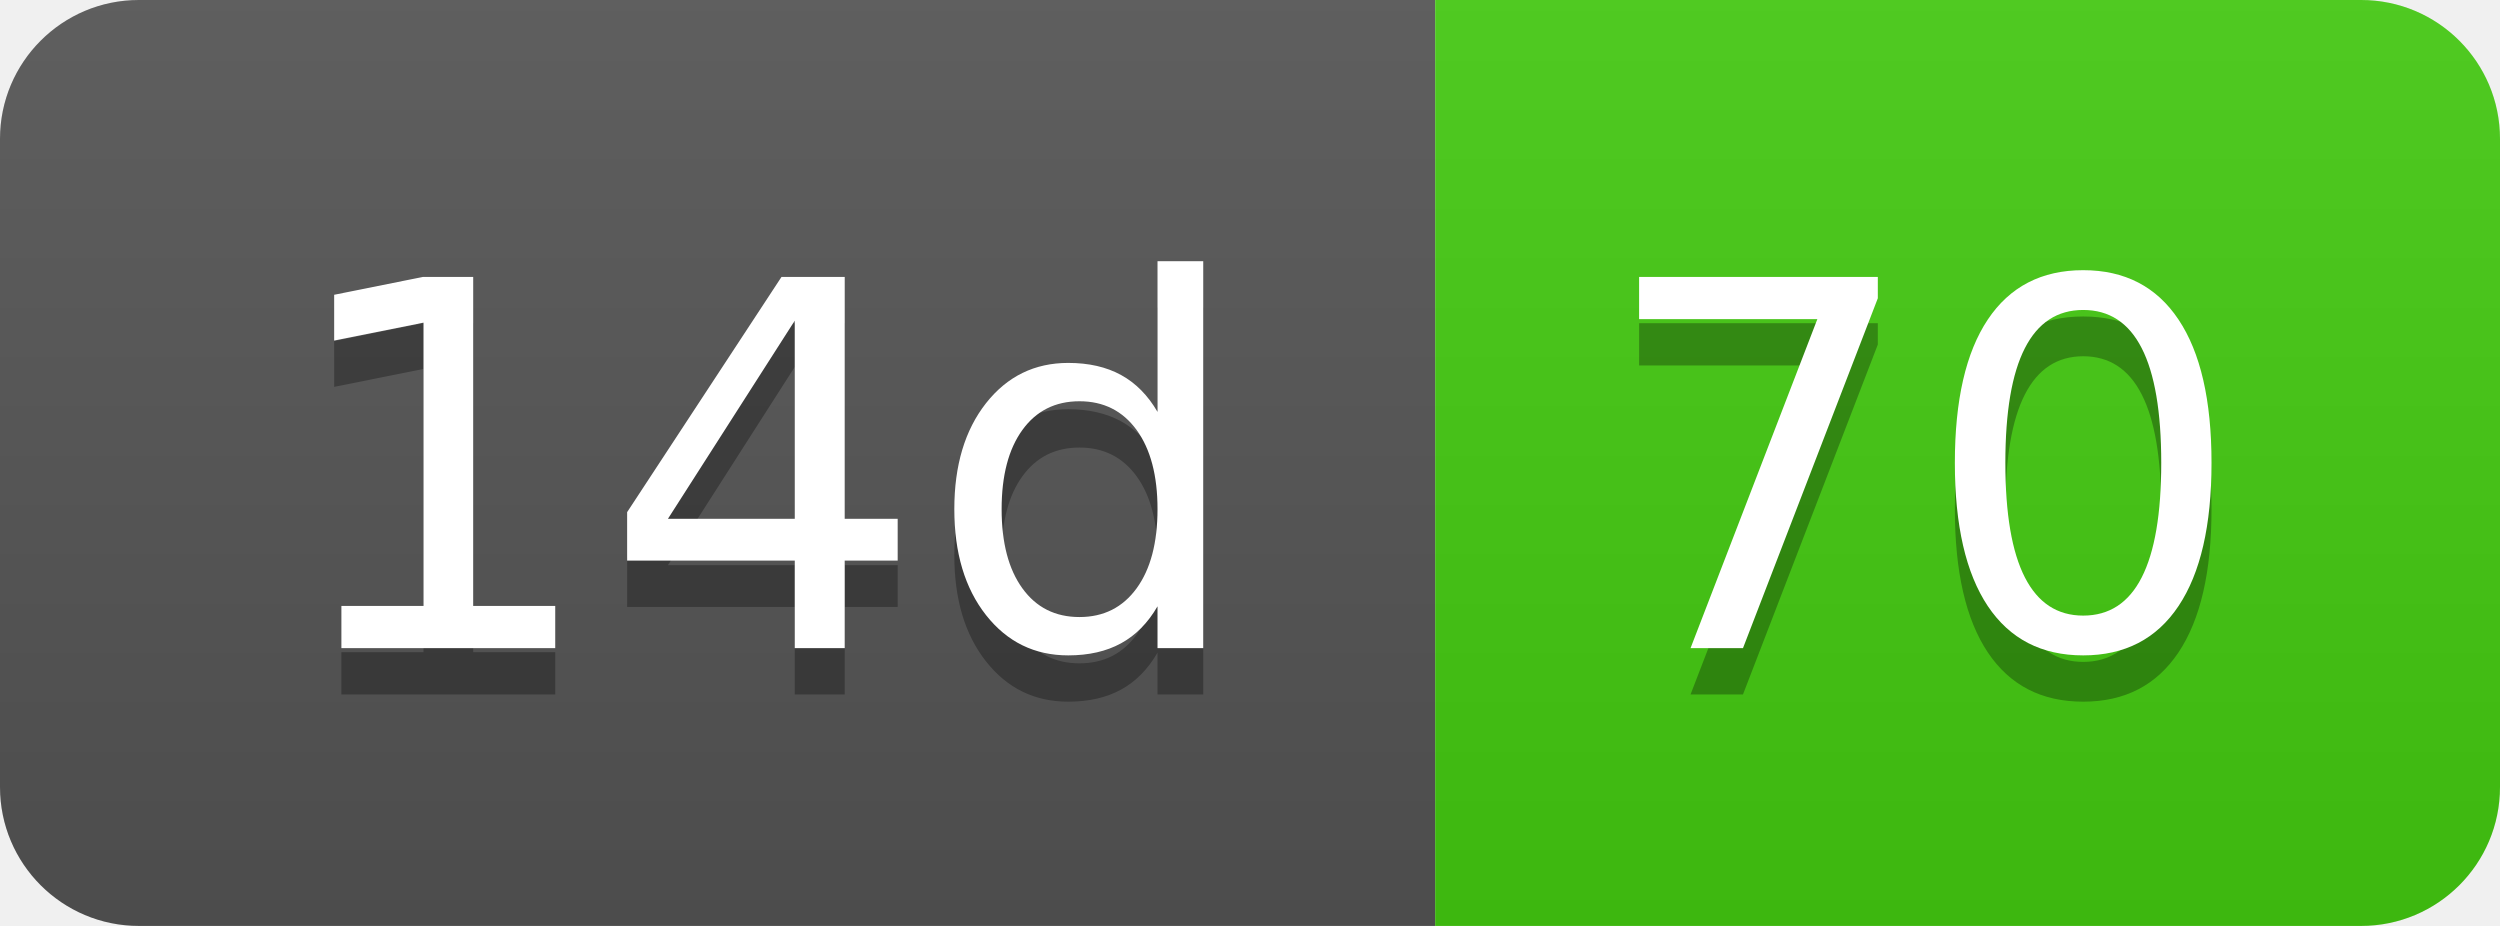
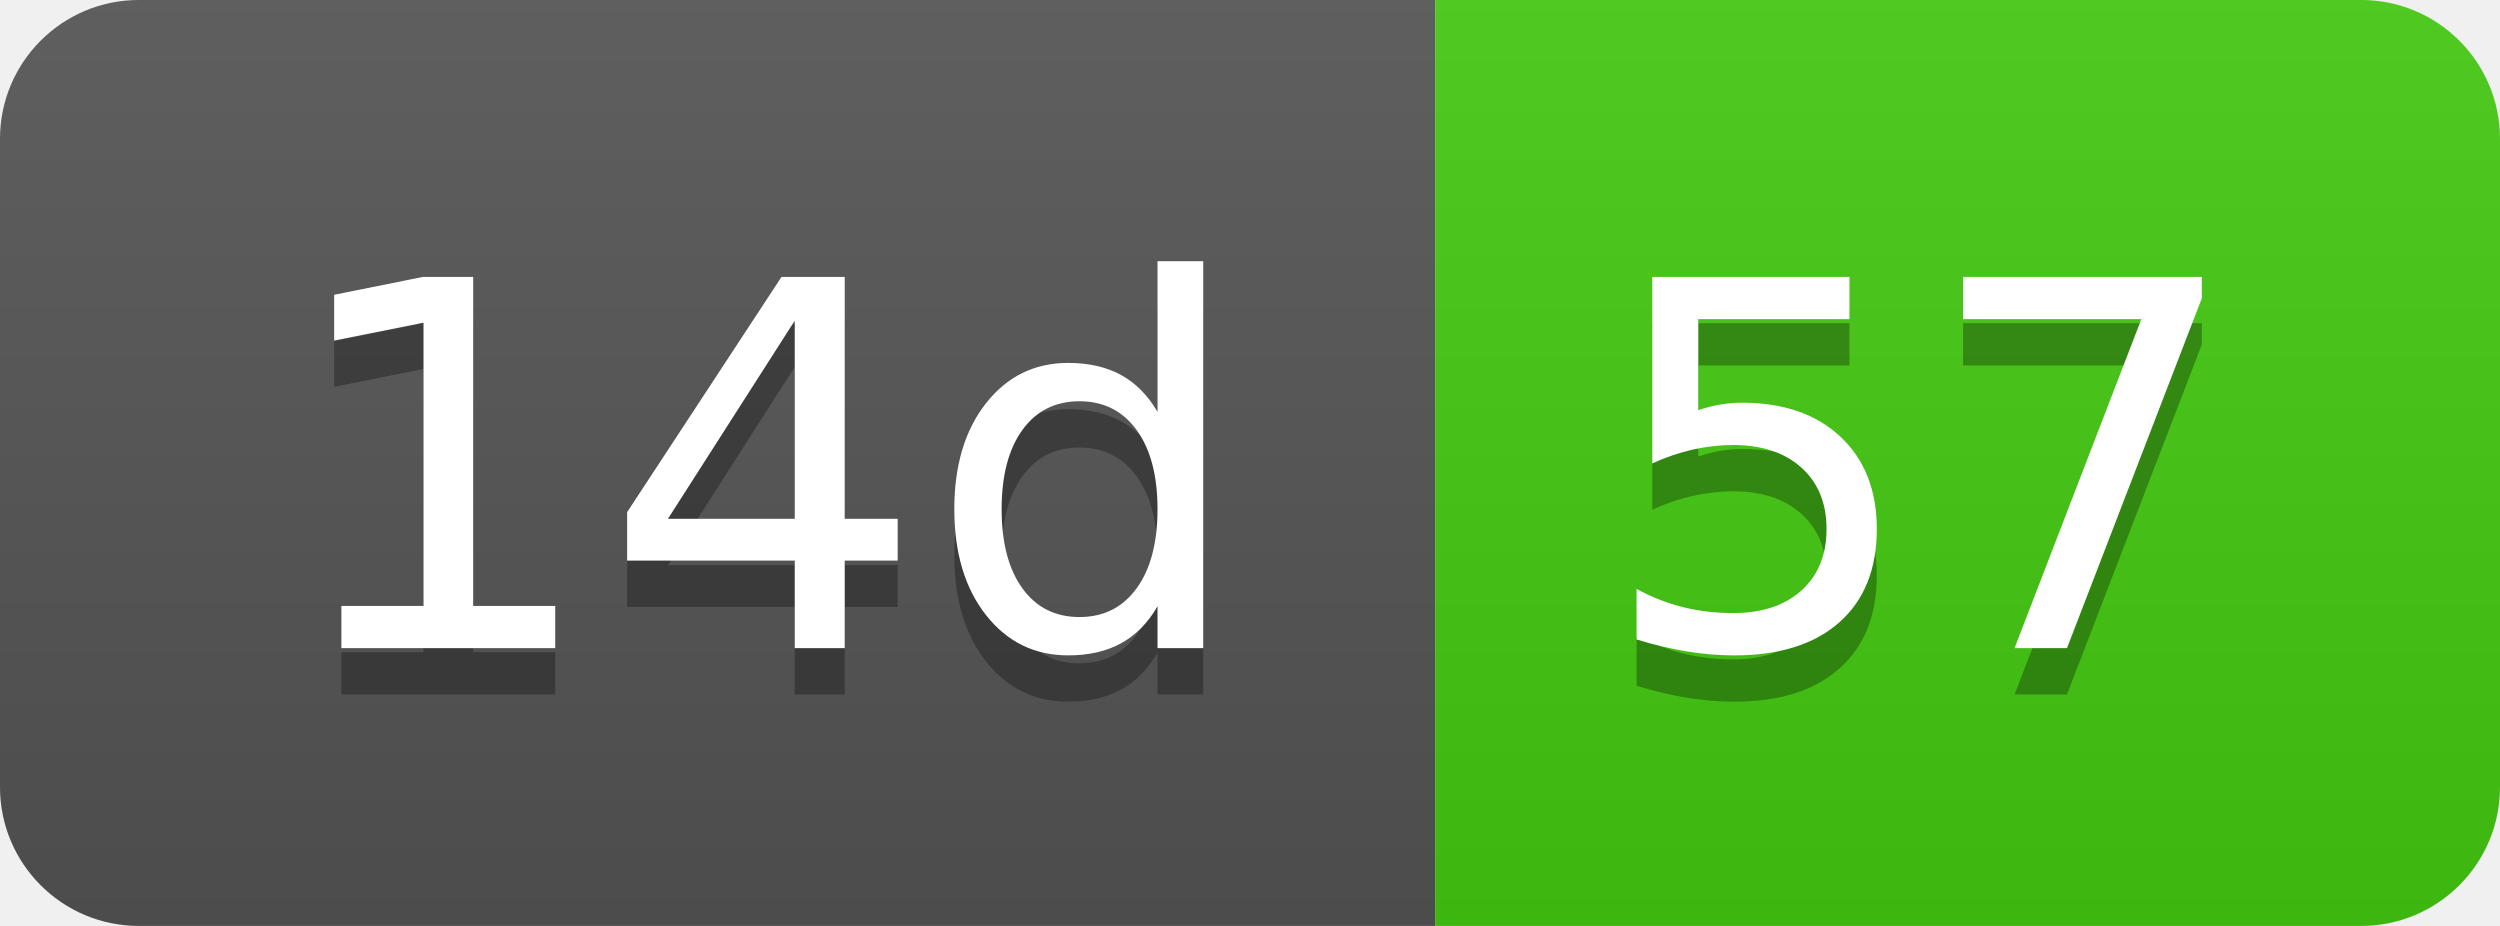
- <svg xmlns="http://www.w3.org/2000/svg" width="54" height="20" role="img" aria-label="14d: 70">
+ <svg xmlns="http://www.w3.org/2000/svg" width="54" height="20" role="img" aria-label="14d: 57">
  <linearGradient id="s" x2="0" y2="100%">
    <stop offset="0" stop-color="#bbb" stop-opacity=".1" />
    <stop offset="1" stop-opacity=".1" />
  </linearGradient>
  <clipPath id="r">
    <rect width="54" height="20" rx="3" fill="#fff" />
  </clipPath>
  <g clip-path="url(#r)">
    <rect width="31" height="20" fill="#555" />
    <rect x="31" width="23" height="20" fill="#4c1" />
    <rect width="54" height="20" fill="url(#s)" />
  </g>
  <g fill="#fff" text-anchor="middle" font-family="Verdana,Geneva,DejaVu Sans,sans-serif" text-rendering="geometricPrecision" font-size="110">
    <text aria-hidden="true" x="165" y="150" fill="#010101" fill-opacity=".3" transform="scale(.1)" textLength="210">14d</text>
    <text x="165" y="140" transform="scale(.1)" fill="#fff" textLength="210">14d</text>
-     <text aria-hidden="true" x="415" y="150" fill="#010101" fill-opacity=".3" transform="scale(.1)" textLength="130">70</text>
-     <text x="415" y="140" transform="scale(.1)" fill="#fff" textLength="130">70</text>
+     <text aria-hidden="true" x="415" y="150" fill="#010101" fill-opacity=".3" transform="scale(.1)" textLength="130">57</text>
+     <text x="415" y="140" transform="scale(.1)" fill="#fff" textLength="130">57</text>
  </g>
</svg>
